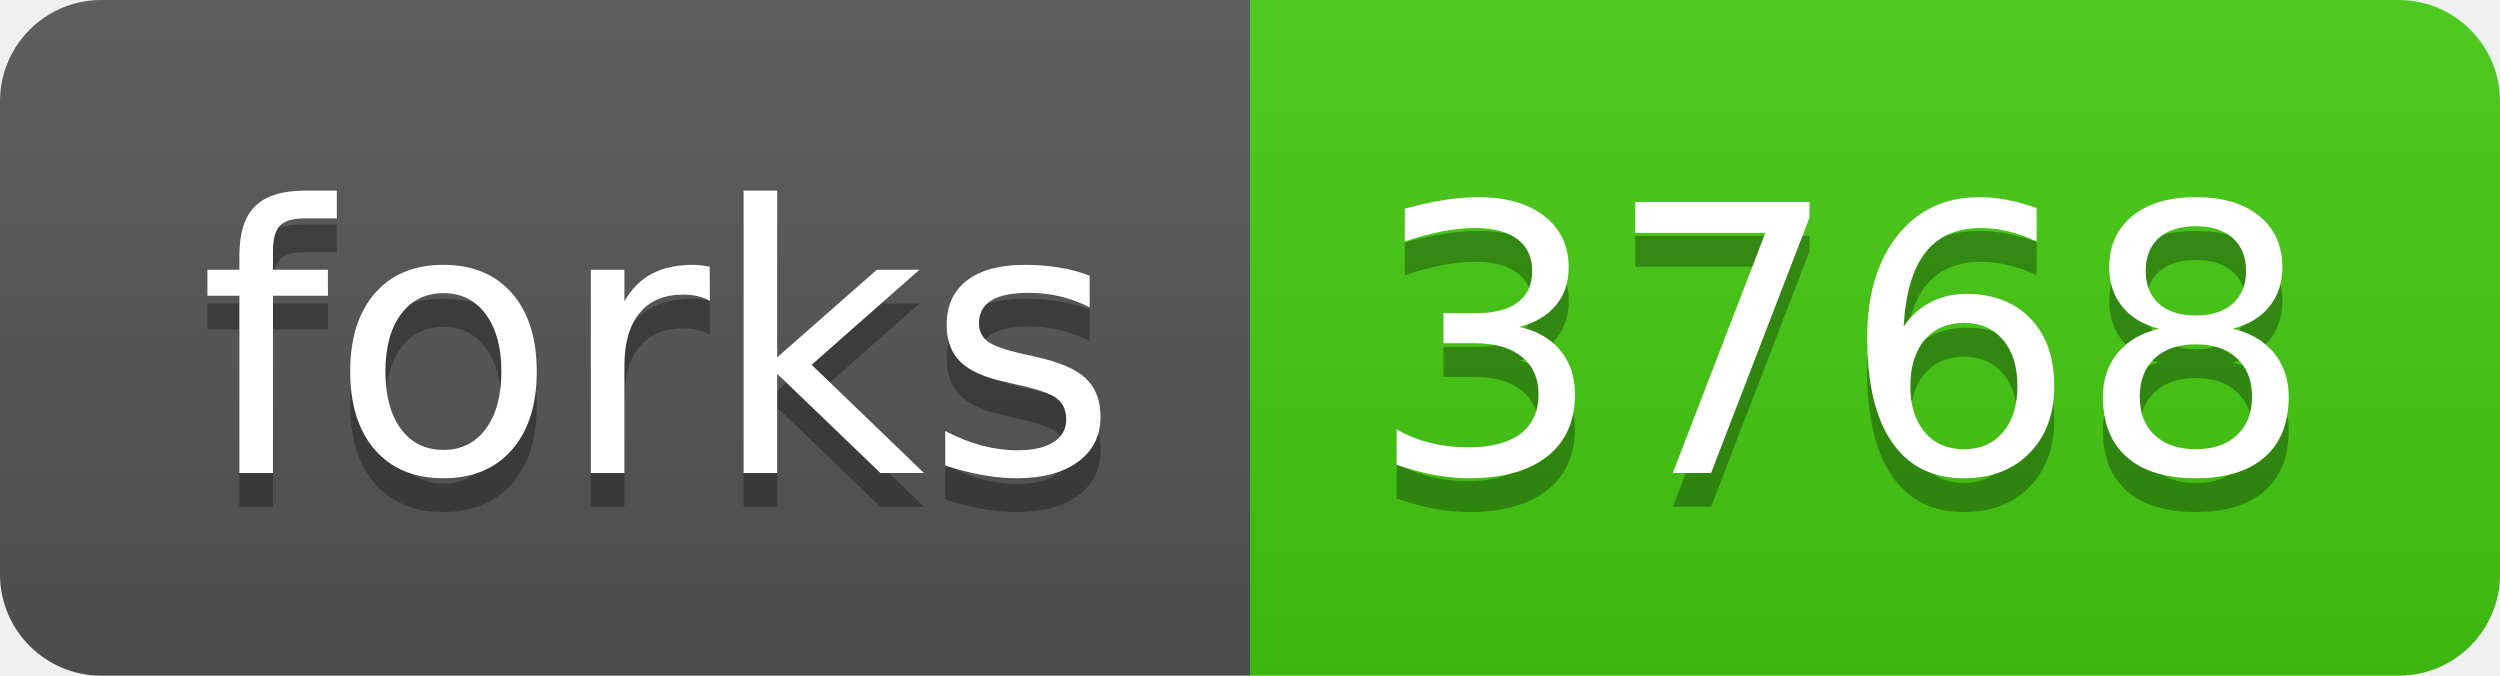
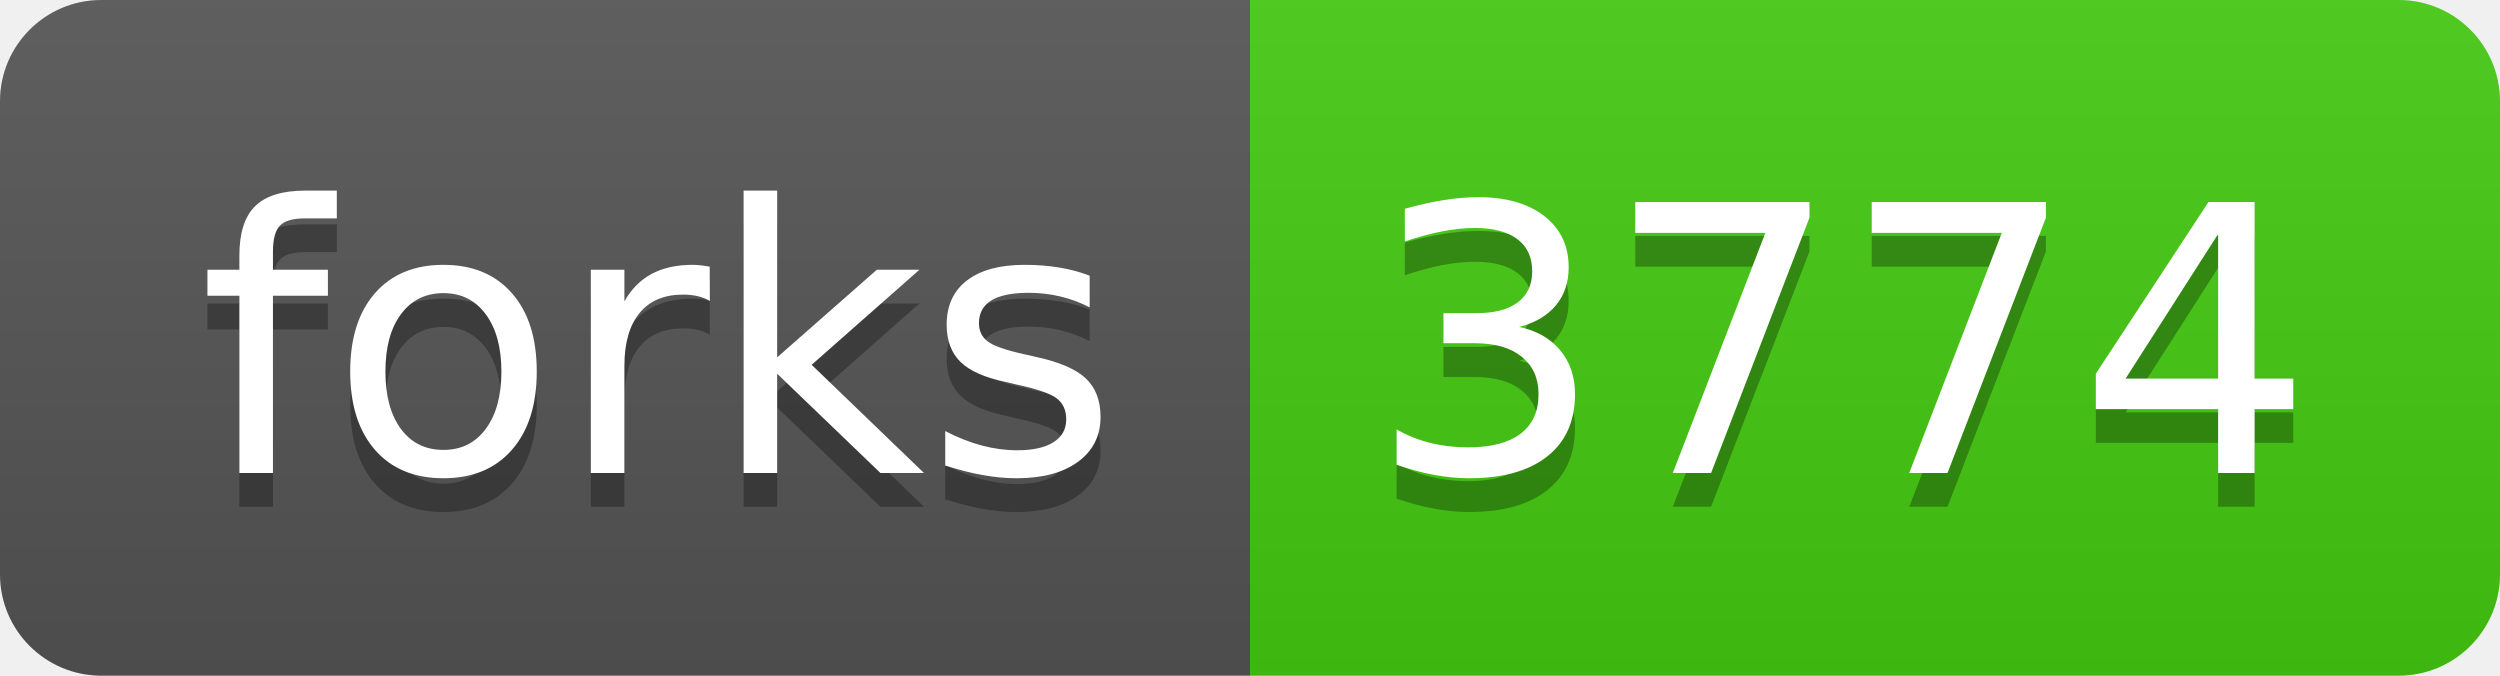
<svg xmlns="http://www.w3.org/2000/svg" width="74" height="20">
  <linearGradient id="s" x2="0" y2="100%">
    <stop offset="0" stop-color="#bbb" stop-opacity=".1" />
    <stop offset="1" stop-opacity=".1" />
  </linearGradient>
  <clipPath id="r">
    <rect width="74" height="20" rx="3" fill="#fff" />
  </clipPath>
  <g clip-path="url(#r)">
    <rect width="37" height="20" fill="#555" />
    <rect x="37" width="37" height="20" fill="#4c1" />
    <rect width="74" height="20" fill="url(#s)" />
  </g>
  <g fill="#fff" text-anchor="middle" font-family="Verdana,Geneva,DejaVu Sans,sans-serif" text-rendering="geometricPrecision" font-size="110">
    <text x="195" y="150" fill="#010101" fill-opacity=".3" transform="scale(.1)" textLength="270">forks</text>
    <text x="195" y="140" transform="scale(.1)" textLength="270">forks</text>
-     <text x="545" y="150" fill="#010101" fill-opacity=".3" transform="scale(.1)" textLength="270">3768</text>
-     <text x="545" y="140" transform="scale(.1)" textLength="270">3768</text>
+     <text x="545" y="150" fill="#010101" fill-opacity=".3" transform="scale(.1)" textLength="270">3774</text>
+     <text x="545" y="140" transform="scale(.1)" textLength="270">3774</text>
  </g>
</svg>
